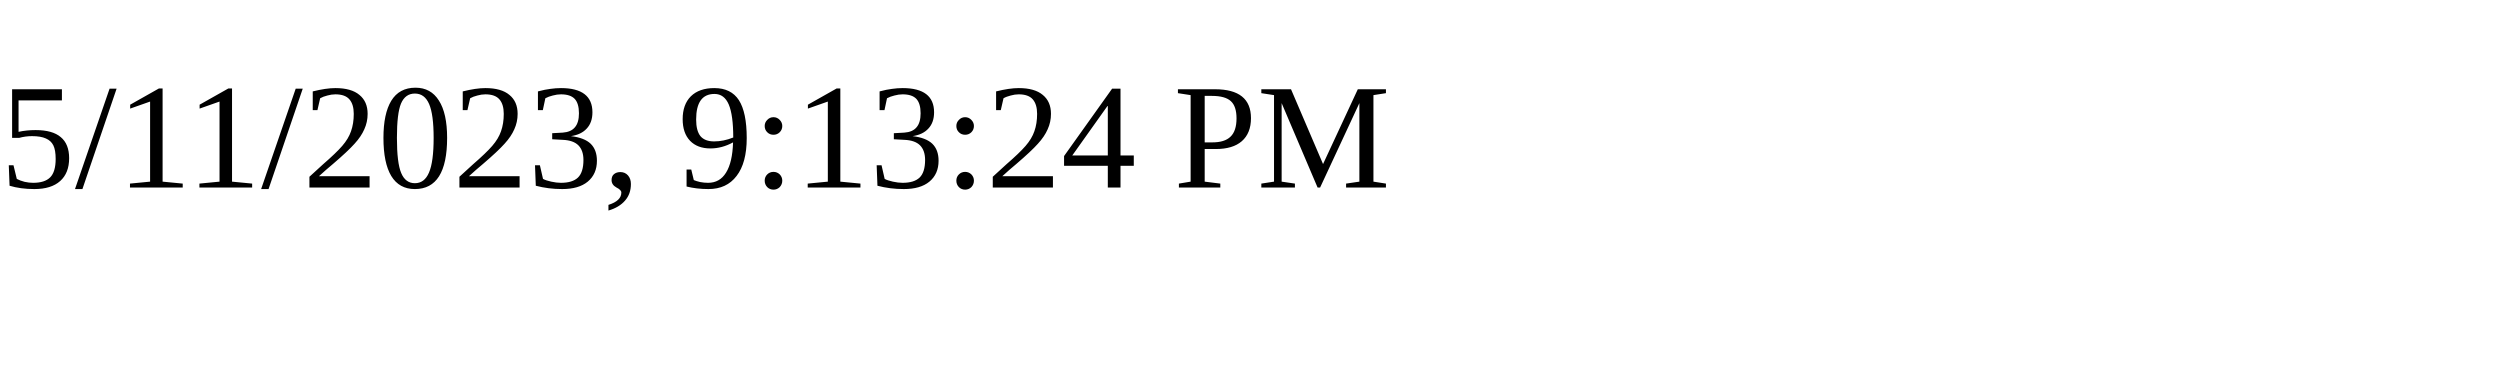
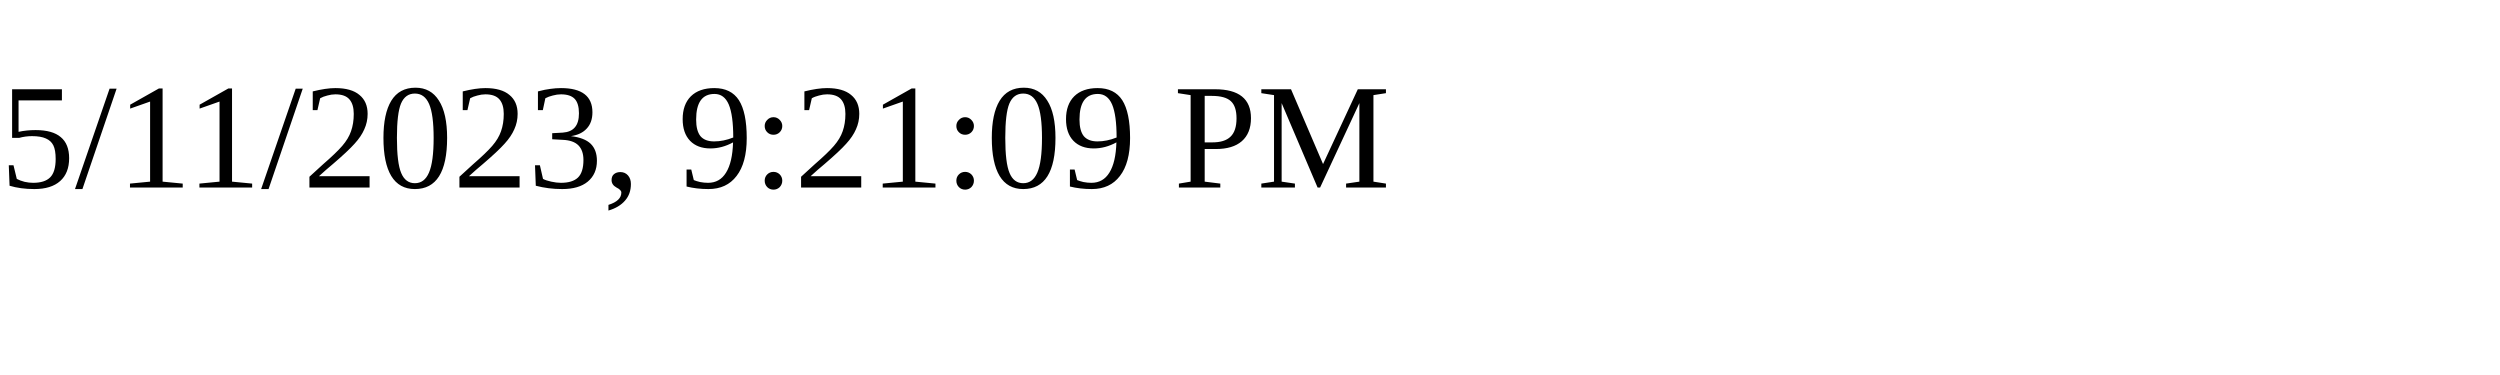
<svg xmlns="http://www.w3.org/2000/svg" height="30" width="200">
-   <text x="0" y="15">5/11/2023, 9:13:24 PM</text>
+   <text x="0" y="15">5/11/2023, 9:21:09 PM</text>
</svg>
